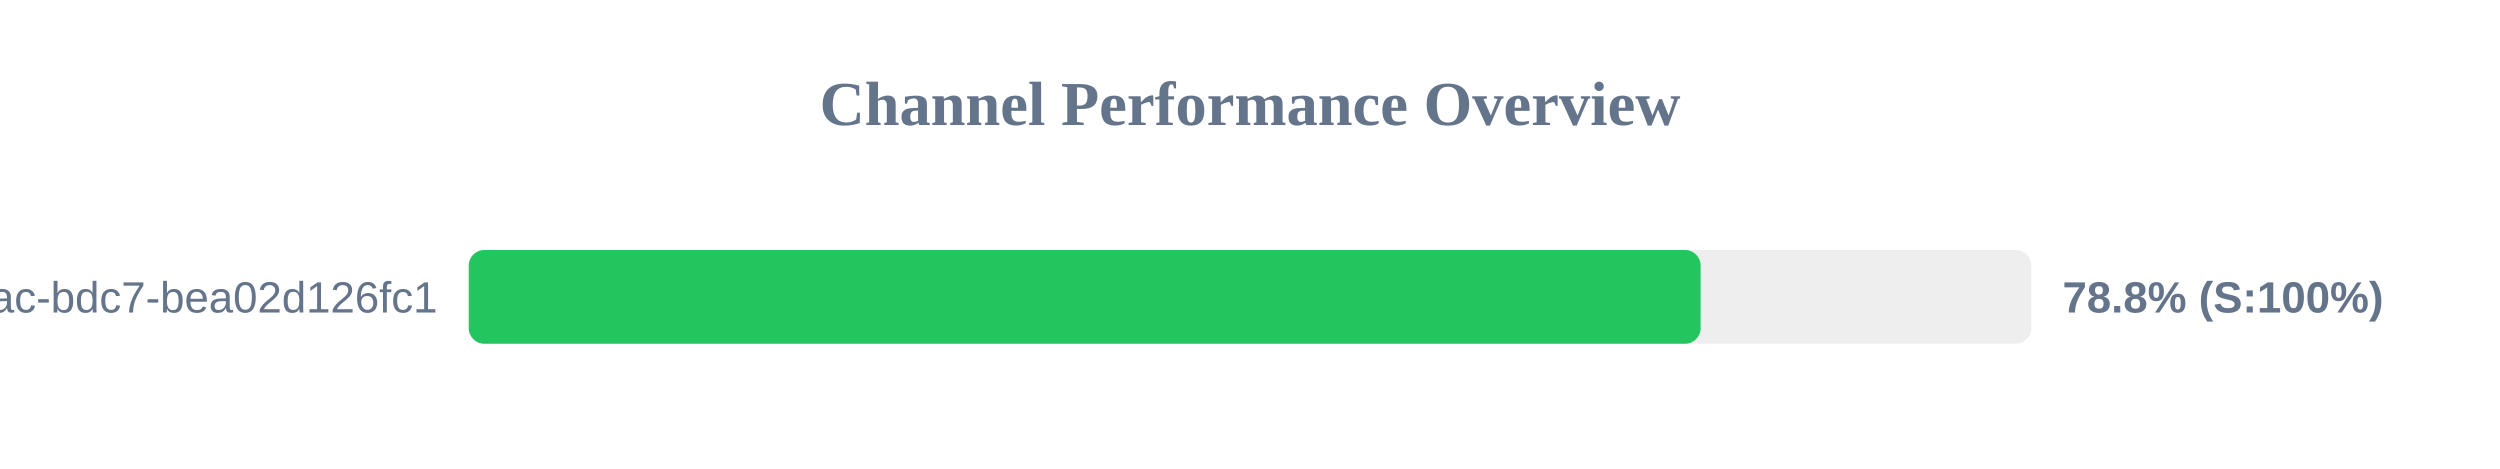
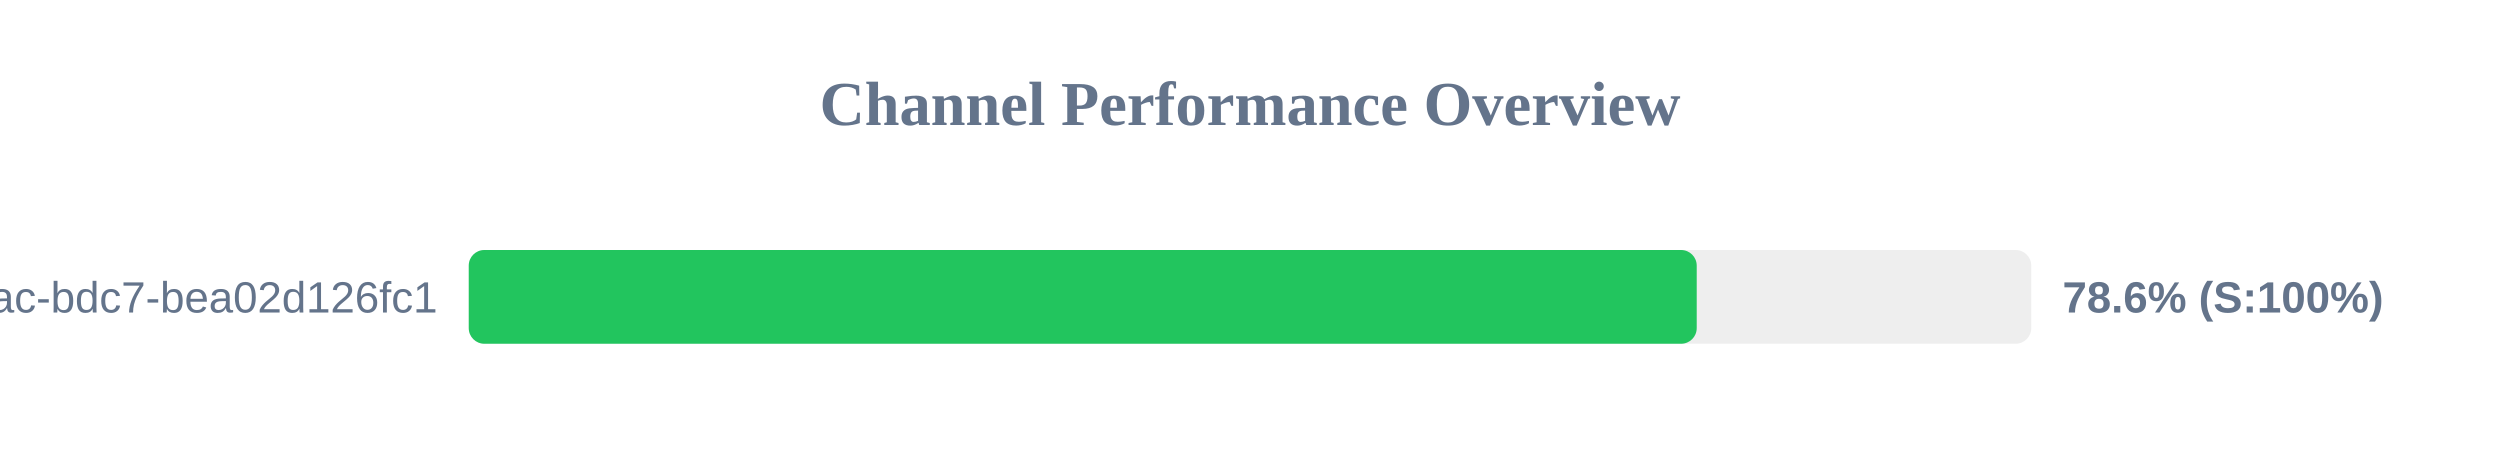
<svg xmlns="http://www.w3.org/2000/svg" width="800" height="150" version="1.1">
  <style>
        .row { font: 14px Arial; fill: #64748b; }
        .score { font: bold 14px Arial; fill: #64748b; }
    </style>
  <text x="400" y="40" text-anchor="middle" font-size="20px" font-weight="bold" fill="#64748b">Channel Performance Overview</text>
  <rect x="150" y="80" width="500" height="30" fill="#eee" rx="5" />
-   <rect x="150" y="80" width="394.2" height="30" fill="#22c55e" rx="5" />
+   <rect x="150" y="80" width="392.95" height="30" fill="#22c55e" rx="5" />
  <text x="140" y="100" text-anchor="end" class="row">?uuid=e31ad3e6-e341-42ac-bdc7-bea02d126fc1</text>
-   <text x="660" y="100" text-anchor="start" class="score">78.8% (S:100%)</text>
+   <text x="660" y="100" text-anchor="start" class="score">78.6% (S:100%)</text>
</svg>
